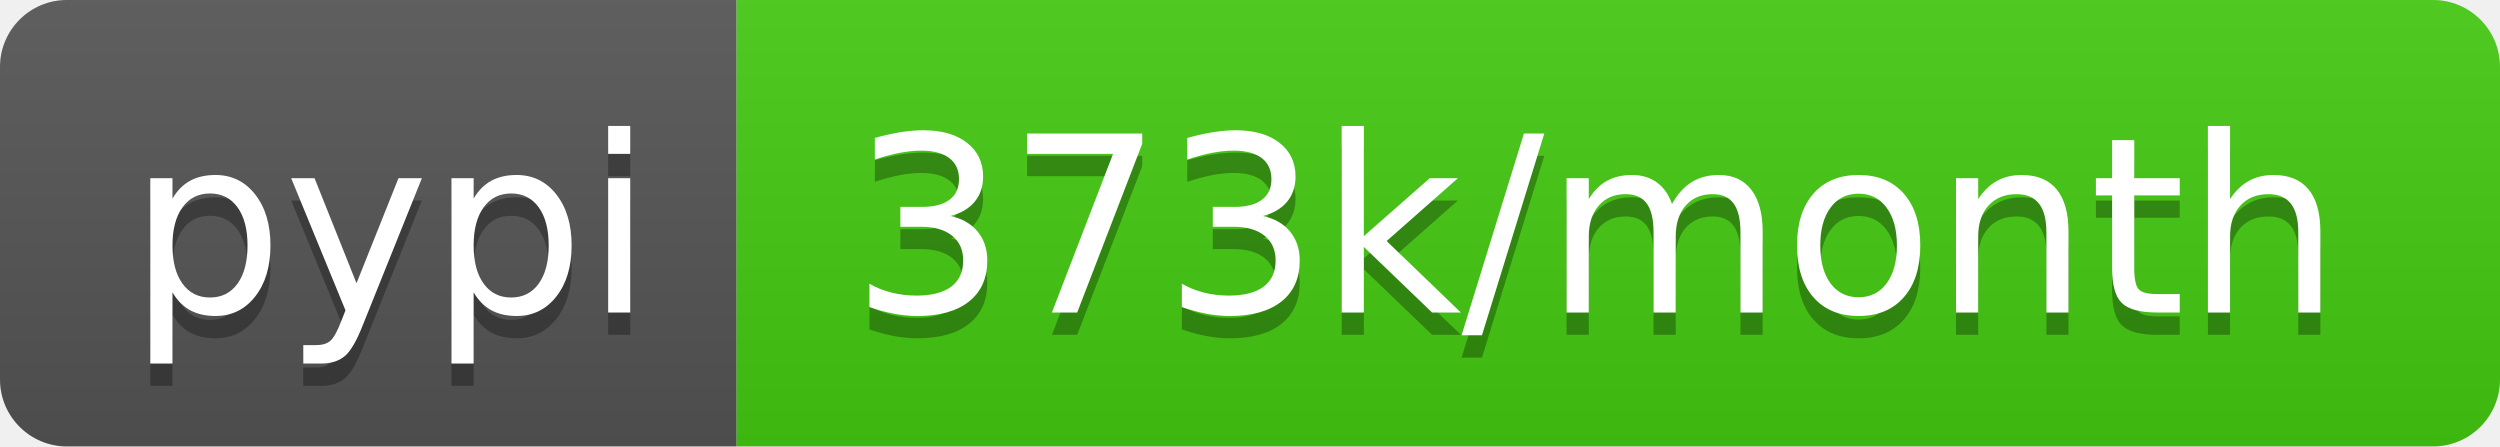
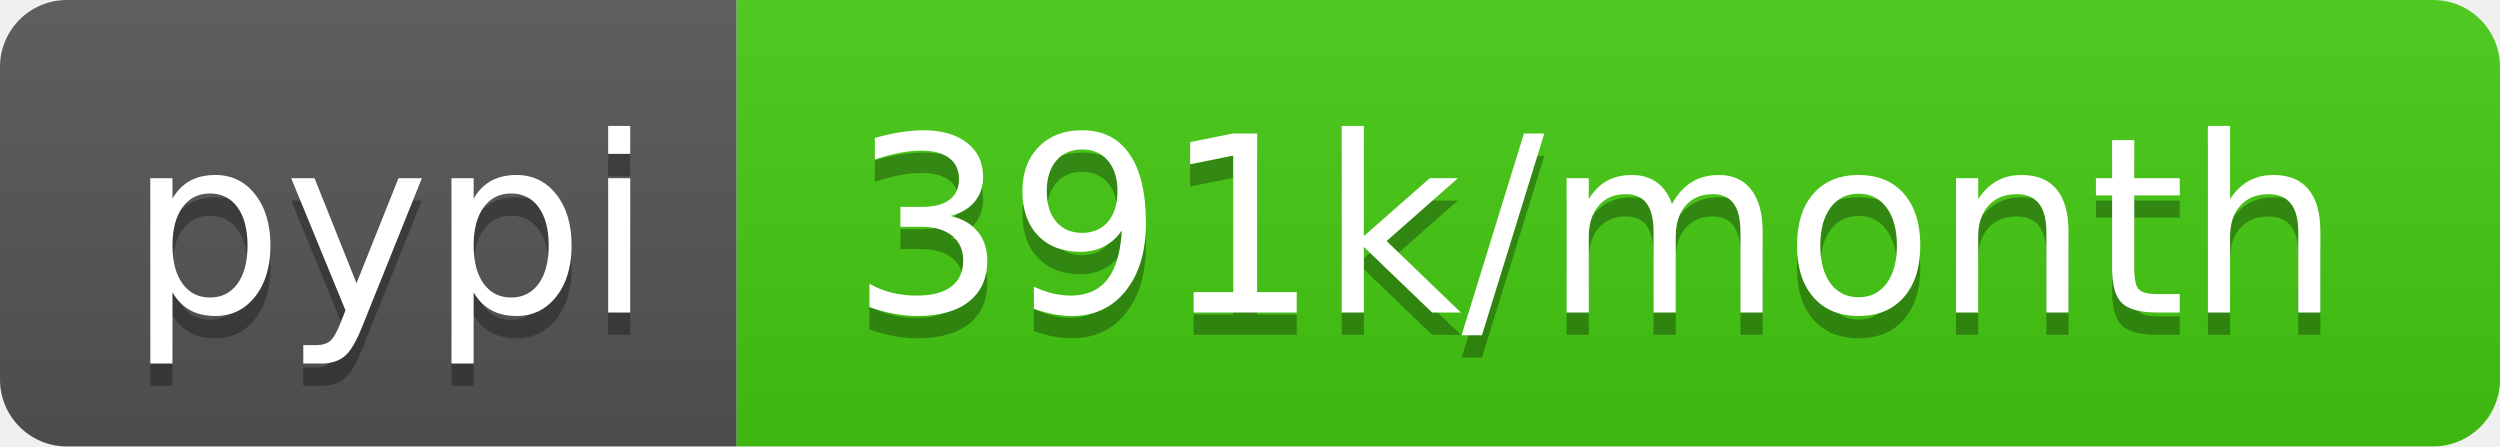
- <svg xmlns="http://www.w3.org/2000/svg" width="112" height="20" role="img" aria-label="pypi: 373k/month">
+ <svg xmlns="http://www.w3.org/2000/svg" width="112" height="20" role="img" aria-label="pypi: 391k/month">
  <linearGradient id="s" x2="0" y2="100%">
    <stop offset="0" stop-color="#bbb" stop-opacity=".1" />
    <stop offset="1" stop-opacity=".1" />
  </linearGradient>
  <clipPath id="r">
    <rect width="112" height="20" rx="3" fill="#fff" />
  </clipPath>
  <g clip-path="url(#r)">
    <rect width="33" height="20" fill="#555" />
    <rect x="33" width="79" height="20" fill="#4c1" />
    <rect width="112" height="20" fill="url(#s)" />
  </g>
  <g fill="#fff" text-anchor="middle" font-family="Verdana,Geneva,DejaVu Sans,sans-serif" text-rendering="geometricPrecision" font-size="110">
    <text aria-hidden="true" x="175" y="150" fill="#010101" fill-opacity=".3" transform="scale(.1)" textLength="230">pypi</text>
    <text x="175" y="140" transform="scale(.1)" fill="#fff" textLength="230">pypi</text>
-     <text aria-hidden="true" x="715" y="150" fill="#010101" fill-opacity=".3" transform="scale(.1)" textLength="690">373k/month</text>
-     <text x="715" y="140" transform="scale(.1)" fill="#fff" textLength="690">373k/month</text>
+     <text aria-hidden="true" x="715" y="150" fill="#010101" fill-opacity=".3" transform="scale(.1)" textLength="690">391k/month</text>
+     <text x="715" y="140" transform="scale(.1)" fill="#fff" textLength="690">391k/month</text>
  </g>
</svg>
